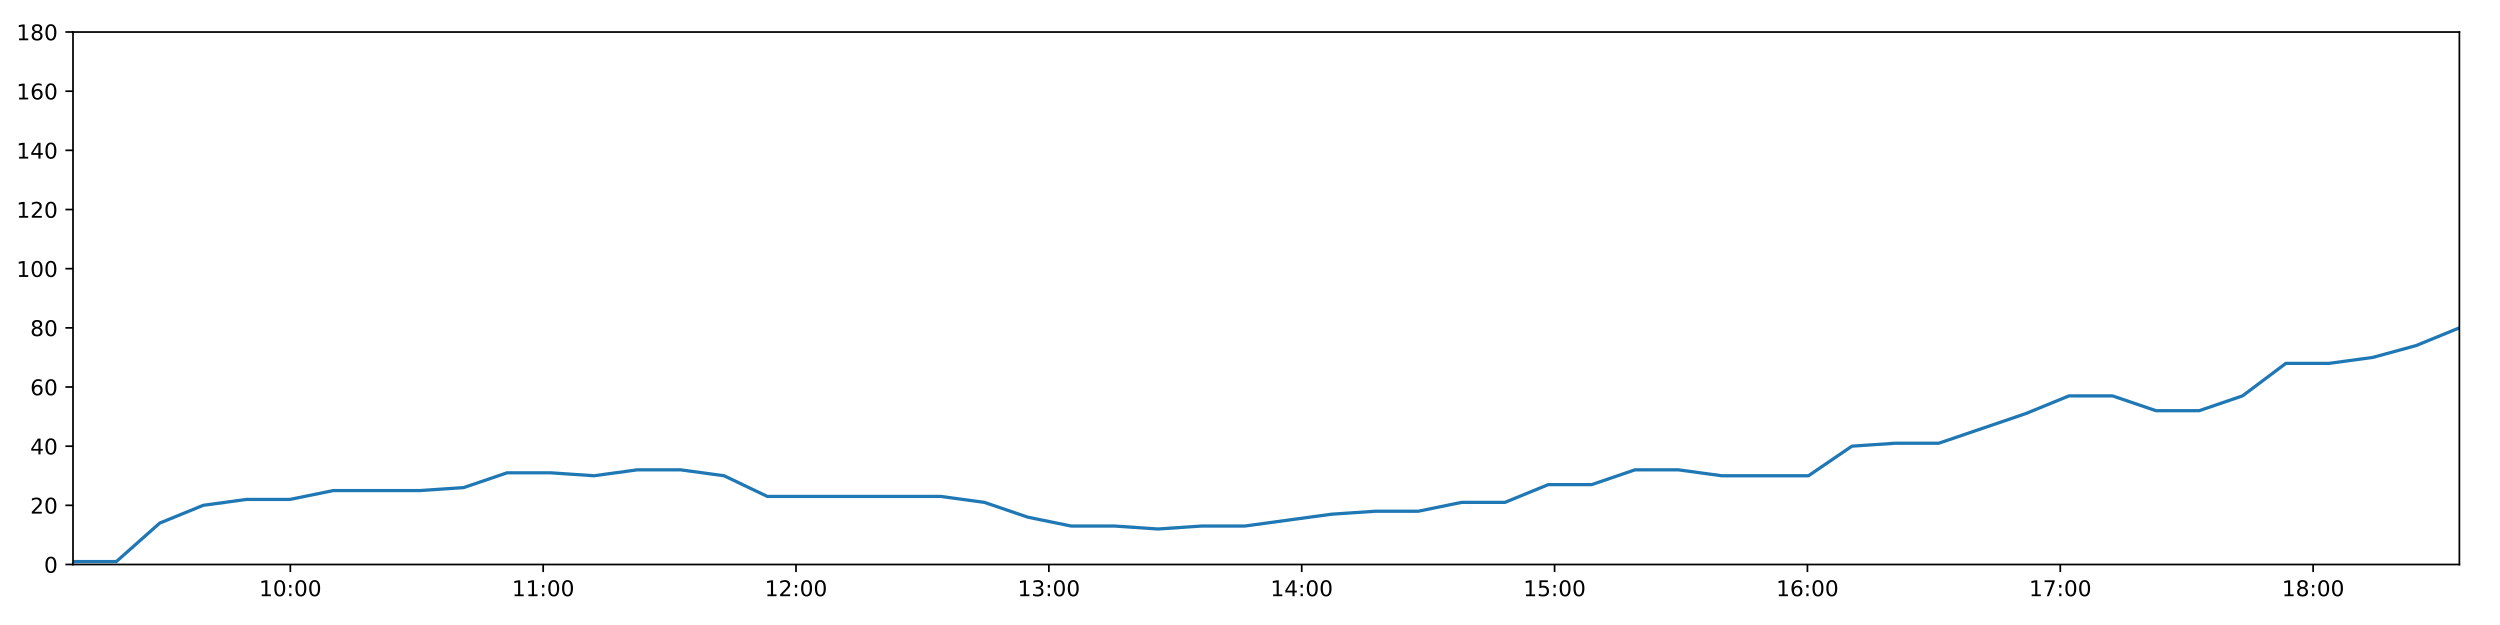
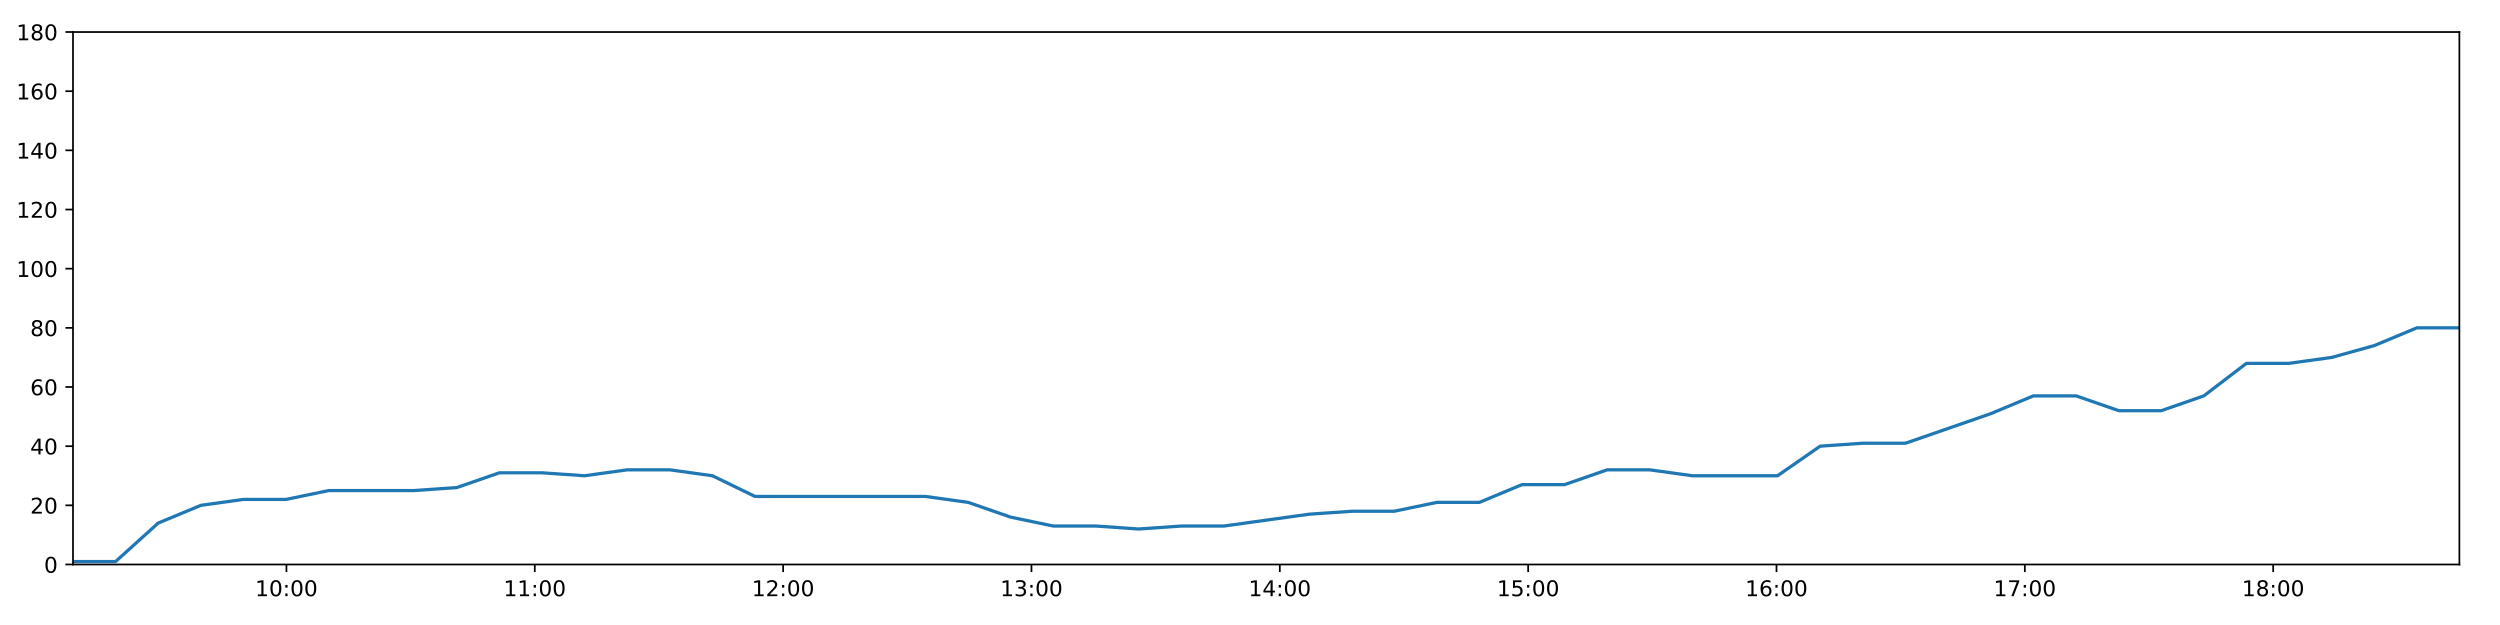
<svg xmlns="http://www.w3.org/2000/svg" xmlns:xlink="http://www.w3.org/1999/xlink" height="288pt" version="1.1" viewBox="0 0 1152 288" width="1152pt">
  <defs>
    <style type="text/css">
*{stroke-linecap:butt;stroke-linejoin:round;}
  </style>
  </defs>
  <g id="figure_1">
    <g id="patch_1">
      <path d="M 0 288  L 1152 288  L 1152 0  L 0 0  z " style="fill:#ffffff;" />
    </g>
    <g id="axes_1">
      <g id="patch_2">
        <path d="M 33.64 260.12  L 1133.28 260.12  L 1133.28 14.76  L 33.64 14.76  z " style="fill:#ffffff;" />
      </g>
      <g id="matplotlib.axis_1">
        <g id="xtick_1">
          <g id="line2d_1">
            <defs>
-               <path d="M 0 0  L 0 3.5  " id="md45285d96c" style="stroke:#000000;stroke-width:0.8;" />
-             </defs>
-             <g>
-               <use style="stroke:#000000;stroke-width:0.8;" x="133.779" xlink:href="#md45285d96c" y="260.12" />
+               <path d="M 0 0  L 0 3.5  " id="mb639b8fb9f" style="stroke:#000000;stroke-width:0.8;" />
+             </defs>
+             <g>
+               <use style="stroke:#000000;stroke-width:0.8;" x="131.993" xlink:href="#mb639b8fb9f" y="260.12" />
            </g>
          </g>
          <g id="text_1">
            <defs>
              <path d="M 12.406 8.297  L 28.516 8.297  L 28.516 63.922  L 10.984 60.406  L 10.984 69.391  L 28.422 72.906  L 38.281 72.906  L 38.281 8.297  L 54.391 8.297  L 54.391 0  L 12.406 0  z " id="DejaVuSans-49" />
              <path d="M 31.781 66.406  Q 24.172 66.406 20.328 58.906  Q 16.5 51.422 16.5 36.375  Q 16.5 21.391 20.328 13.891  Q 24.172 6.391 31.781 6.391  Q 39.453 6.391 43.281 13.891  Q 47.125 21.391 47.125 36.375  Q 47.125 51.422 43.281 58.906  Q 39.453 66.406 31.781 66.406  z M 31.781 74.219  Q 44.047 74.219 50.516 64.516  Q 56.984 54.828 56.984 36.375  Q 56.984 17.969 50.516 8.266  Q 44.047 -1.422 31.781 -1.422  Q 19.531 -1.422 13.062 8.266  Q 6.594 17.969 6.594 36.375  Q 6.594 54.828 13.062 64.516  Q 19.531 74.219 31.781 74.219  z " id="DejaVuSans-48" />
              <path d="M 11.719 12.406  L 22.016 12.406  L 22.016 0  L 11.719 0  z M 11.719 51.703  L 22.016 51.703  L 22.016 39.312  L 11.719 39.312  z " id="DejaVuSans-58" />
            </defs>
-             <g transform="translate(119.3697 274.7184)scale(0.1 -0.1)">
+             <g transform="translate(117.584 274.7184)scale(0.1 -0.1)">
              <use xlink:href="#DejaVuSans-49" />
              <use x="63.623" xlink:href="#DejaVuSans-48" />
              <use x="127.246" xlink:href="#DejaVuSans-58" />
              <use x="160.938" xlink:href="#DejaVuSans-48" />
              <use x="224.561" xlink:href="#DejaVuSans-48" />
            </g>
          </g>
        </g>
        <g id="xtick_2">
          <g id="line2d_2">
            <g>
-               <use style="stroke:#000000;stroke-width:0.8;" x="250.293" xlink:href="#md45285d96c" y="260.12" />
+               <use style="stroke:#000000;stroke-width:0.8;" x="246.429" xlink:href="#mb639b8fb9f" y="260.12" />
            </g>
          </g>
          <g id="text_2">
-             <g transform="translate(235.8832 274.7184)scale(0.1 -0.1)">
+             <g transform="translate(232.0198 274.7184)scale(0.1 -0.1)">
              <use xlink:href="#DejaVuSans-49" />
              <use x="63.623" xlink:href="#DejaVuSans-49" />
              <use x="127.246" xlink:href="#DejaVuSans-58" />
              <use x="160.938" xlink:href="#DejaVuSans-48" />
              <use x="224.561" xlink:href="#DejaVuSans-48" />
            </g>
          </g>
        </g>
        <g id="xtick_3">
          <g id="line2d_3">
            <g>
-               <use style="stroke:#000000;stroke-width:0.8;" x="366.806" xlink:href="#md45285d96c" y="260.12" />
+               <use style="stroke:#000000;stroke-width:0.8;" x="360.865" xlink:href="#mb639b8fb9f" y="260.12" />
            </g>
          </g>
          <g id="text_3">
            <defs>
              <path d="M 19.188 8.297  L 53.609 8.297  L 53.609 0  L 7.328 0  L 7.328 8.297  Q 12.938 14.109 22.625 23.891  Q 32.328 33.688 34.812 36.531  Q 39.547 41.844 41.422 45.531  Q 43.312 49.219 43.312 52.781  Q 43.312 58.594 39.234 62.25  Q 35.156 65.922 28.609 65.922  Q 23.969 65.922 18.812 64.312  Q 13.672 62.703 7.812 59.422  L 7.812 69.391  Q 13.766 71.781 18.938 73  Q 24.125 74.219 28.422 74.219  Q 39.75 74.219 46.484 68.547  Q 53.219 62.891 53.219 53.422  Q 53.219 48.922 51.531 44.891  Q 49.859 40.875 45.406 35.406  Q 44.188 33.984 37.641 27.219  Q 31.109 20.453 19.188 8.297  z " id="DejaVuSans-50" />
            </defs>
-             <g transform="translate(352.3967 274.7184)scale(0.1 -0.1)">
+             <g transform="translate(346.4556 274.7184)scale(0.1 -0.1)">
              <use xlink:href="#DejaVuSans-49" />
              <use x="63.623" xlink:href="#DejaVuSans-50" />
              <use x="127.246" xlink:href="#DejaVuSans-58" />
              <use x="160.938" xlink:href="#DejaVuSans-48" />
              <use x="224.561" xlink:href="#DejaVuSans-48" />
            </g>
          </g>
        </g>
        <g id="xtick_4">
          <g id="line2d_4">
            <g>
-               <use style="stroke:#000000;stroke-width:0.8;" x="483.32" xlink:href="#md45285d96c" y="260.12" />
+               <use style="stroke:#000000;stroke-width:0.8;" x="475.301" xlink:href="#mb639b8fb9f" y="260.12" />
            </g>
          </g>
          <g id="text_4">
            <defs>
              <path d="M 40.578 39.312  Q 47.656 37.797 51.625 33  Q 55.609 28.219 55.609 21.188  Q 55.609 10.406 48.188 4.484  Q 40.766 -1.422 27.094 -1.422  Q 22.516 -1.422 17.656 -0.516  Q 12.797 0.391 7.625 2.203  L 7.625 11.719  Q 11.719 9.328 16.594 8.109  Q 21.484 6.891 26.812 6.891  Q 36.078 6.891 40.938 10.547  Q 45.797 14.203 45.797 21.188  Q 45.797 27.641 41.281 31.266  Q 36.766 34.906 28.719 34.906  L 20.219 34.906  L 20.219 43.016  L 29.109 43.016  Q 36.375 43.016 40.234 45.922  Q 44.094 48.828 44.094 54.297  Q 44.094 59.906 40.109 62.906  Q 36.141 65.922 28.719 65.922  Q 24.656 65.922 20.016 65.031  Q 15.375 64.156 9.812 62.312  L 9.812 71.094  Q 15.438 72.656 20.344 73.438  Q 25.25 74.219 29.594 74.219  Q 40.828 74.219 47.359 69.109  Q 53.906 64.016 53.906 55.328  Q 53.906 49.266 50.438 45.094  Q 46.969 40.922 40.578 39.312  z " id="DejaVuSans-51" />
            </defs>
-             <g transform="translate(468.9103 274.7184)scale(0.1 -0.1)">
+             <g transform="translate(460.8914 274.7184)scale(0.1 -0.1)">
              <use xlink:href="#DejaVuSans-49" />
              <use x="63.623" xlink:href="#DejaVuSans-51" />
              <use x="127.246" xlink:href="#DejaVuSans-58" />
              <use x="160.938" xlink:href="#DejaVuSans-48" />
              <use x="224.561" xlink:href="#DejaVuSans-48" />
            </g>
          </g>
        </g>
        <g id="xtick_5">
          <g id="line2d_5">
            <g>
-               <use style="stroke:#000000;stroke-width:0.8;" x="599.833" xlink:href="#md45285d96c" y="260.12" />
+               <use style="stroke:#000000;stroke-width:0.8;" x="589.737" xlink:href="#mb639b8fb9f" y="260.12" />
            </g>
          </g>
          <g id="text_5">
            <defs>
              <path d="M 37.797 64.312  L 12.891 25.391  L 37.797 25.391  z M 35.203 72.906  L 47.609 72.906  L 47.609 25.391  L 58.016 25.391  L 58.016 17.188  L 47.609 17.188  L 47.609 0  L 37.797 0  L 37.797 17.188  L 4.891 17.188  L 4.891 26.703  z " id="DejaVuSans-52" />
            </defs>
-             <g transform="translate(585.4238 274.7184)scale(0.1 -0.1)">
+             <g transform="translate(575.3272 274.7184)scale(0.1 -0.1)">
              <use xlink:href="#DejaVuSans-49" />
              <use x="63.623" xlink:href="#DejaVuSans-52" />
              <use x="127.246" xlink:href="#DejaVuSans-58" />
              <use x="160.938" xlink:href="#DejaVuSans-48" />
              <use x="224.561" xlink:href="#DejaVuSans-48" />
            </g>
          </g>
        </g>
        <g id="xtick_6">
          <g id="line2d_6">
            <g>
-               <use style="stroke:#000000;stroke-width:0.8;" x="716.347" xlink:href="#md45285d96c" y="260.12" />
+               <use style="stroke:#000000;stroke-width:0.8;" x="704.172" xlink:href="#mb639b8fb9f" y="260.12" />
            </g>
          </g>
          <g id="text_6">
            <defs>
              <path d="M 10.797 72.906  L 49.516 72.906  L 49.516 64.594  L 19.828 64.594  L 19.828 46.734  Q 21.969 47.469 24.109 47.828  Q 26.266 48.188 28.422 48.188  Q 40.625 48.188 47.75 41.5  Q 54.891 34.812 54.891 23.391  Q 54.891 11.625 47.562 5.094  Q 40.234 -1.422 26.906 -1.422  Q 22.312 -1.422 17.547 -0.641  Q 12.797 0.141 7.719 1.703  L 7.719 11.625  Q 12.109 9.234 16.797 8.062  Q 21.484 6.891 26.703 6.891  Q 35.156 6.891 40.078 11.328  Q 45.016 15.766 45.016 23.391  Q 45.016 31 40.078 35.438  Q 35.156 39.891 26.703 39.891  Q 22.75 39.891 18.812 39.016  Q 14.891 38.141 10.797 36.281  z " id="DejaVuSans-53" />
            </defs>
-             <g transform="translate(701.9373 274.7184)scale(0.1 -0.1)">
+             <g transform="translate(689.763 274.7184)scale(0.1 -0.1)">
              <use xlink:href="#DejaVuSans-49" />
              <use x="63.623" xlink:href="#DejaVuSans-53" />
              <use x="127.246" xlink:href="#DejaVuSans-58" />
              <use x="160.938" xlink:href="#DejaVuSans-48" />
              <use x="224.561" xlink:href="#DejaVuSans-48" />
            </g>
          </g>
        </g>
        <g id="xtick_7">
          <g id="line2d_7">
            <g>
-               <use style="stroke:#000000;stroke-width:0.8;" x="832.86" xlink:href="#md45285d96c" y="260.12" />
+               <use style="stroke:#000000;stroke-width:0.8;" x="818.608" xlink:href="#mb639b8fb9f" y="260.12" />
            </g>
          </g>
          <g id="text_7">
            <defs>
              <path d="M 33.016 40.375  Q 26.375 40.375 22.484 35.828  Q 18.609 31.297 18.609 23.391  Q 18.609 15.531 22.484 10.953  Q 26.375 6.391 33.016 6.391  Q 39.656 6.391 43.531 10.953  Q 47.406 15.531 47.406 23.391  Q 47.406 31.297 43.531 35.828  Q 39.656 40.375 33.016 40.375  z M 52.594 71.297  L 52.594 62.312  Q 48.875 64.062 45.094 64.984  Q 41.312 65.922 37.594 65.922  Q 27.828 65.922 22.672 59.328  Q 17.531 52.734 16.797 39.406  Q 19.672 43.656 24.016 45.922  Q 28.375 48.188 33.594 48.188  Q 44.578 48.188 50.953 41.516  Q 57.328 34.859 57.328 23.391  Q 57.328 12.156 50.688 5.359  Q 44.047 -1.422 33.016 -1.422  Q 20.359 -1.422 13.672 8.266  Q 6.984 17.969 6.984 36.375  Q 6.984 53.656 15.188 63.938  Q 23.391 74.219 37.203 74.219  Q 40.922 74.219 44.703 73.484  Q 48.484 72.75 52.594 71.297  z " id="DejaVuSans-54" />
            </defs>
-             <g transform="translate(818.4508 274.7184)scale(0.1 -0.1)">
+             <g transform="translate(804.1988 274.7184)scale(0.1 -0.1)">
              <use xlink:href="#DejaVuSans-49" />
              <use x="63.623" xlink:href="#DejaVuSans-54" />
              <use x="127.246" xlink:href="#DejaVuSans-58" />
              <use x="160.938" xlink:href="#DejaVuSans-48" />
              <use x="224.561" xlink:href="#DejaVuSans-48" />
            </g>
          </g>
        </g>
        <g id="xtick_8">
          <g id="line2d_8">
            <g>
-               <use style="stroke:#000000;stroke-width:0.8;" x="949.374" xlink:href="#md45285d96c" y="260.12" />
+               <use style="stroke:#000000;stroke-width:0.8;" x="933.044" xlink:href="#mb639b8fb9f" y="260.12" />
            </g>
          </g>
          <g id="text_8">
            <defs>
              <path d="M 8.203 72.906  L 55.078 72.906  L 55.078 68.703  L 28.609 0  L 18.312 0  L 43.219 64.594  L 8.203 64.594  z " id="DejaVuSans-55" />
            </defs>
-             <g transform="translate(934.9644 274.7184)scale(0.1 -0.1)">
+             <g transform="translate(918.6346 274.7184)scale(0.1 -0.1)">
              <use xlink:href="#DejaVuSans-49" />
              <use x="63.623" xlink:href="#DejaVuSans-55" />
              <use x="127.246" xlink:href="#DejaVuSans-58" />
              <use x="160.938" xlink:href="#DejaVuSans-48" />
              <use x="224.561" xlink:href="#DejaVuSans-48" />
            </g>
          </g>
        </g>
        <g id="xtick_9">
          <g id="line2d_9">
            <g>
-               <use style="stroke:#000000;stroke-width:0.8;" x="1065.887" xlink:href="#md45285d96c" y="260.12" />
+               <use style="stroke:#000000;stroke-width:0.8;" x="1047.48" xlink:href="#mb639b8fb9f" y="260.12" />
            </g>
          </g>
          <g id="text_9">
            <defs>
              <path d="M 31.781 34.625  Q 24.75 34.625 20.719 30.859  Q 16.703 27.094 16.703 20.516  Q 16.703 13.922 20.719 10.156  Q 24.75 6.391 31.781 6.391  Q 38.812 6.391 42.859 10.172  Q 46.922 13.969 46.922 20.516  Q 46.922 27.094 42.891 30.859  Q 38.875 34.625 31.781 34.625  z M 21.922 38.812  Q 15.578 40.375 12.031 44.719  Q 8.5 49.078 8.5 55.328  Q 8.5 64.062 14.719 69.141  Q 20.953 74.219 31.781 74.219  Q 42.672 74.219 48.875 69.141  Q 55.078 64.062 55.078 55.328  Q 55.078 49.078 51.531 44.719  Q 48 40.375 41.703 38.812  Q 48.828 37.156 52.797 32.312  Q 56.781 27.484 56.781 20.516  Q 56.781 9.906 50.312 4.234  Q 43.844 -1.422 31.781 -1.422  Q 19.734 -1.422 13.25 4.234  Q 6.781 9.906 6.781 20.516  Q 6.781 27.484 10.781 32.312  Q 14.797 37.156 21.922 38.812  z M 18.312 54.391  Q 18.312 48.734 21.844 45.562  Q 25.391 42.391 31.781 42.391  Q 38.141 42.391 41.719 45.562  Q 45.312 48.734 45.312 54.391  Q 45.312 60.062 41.719 63.234  Q 38.141 66.406 31.781 66.406  Q 25.391 66.406 21.844 63.234  Q 18.312 60.062 18.312 54.391  z " id="DejaVuSans-56" />
            </defs>
-             <g transform="translate(1051.478 274.7184)scale(0.1 -0.1)">
+             <g transform="translate(1033.07 274.7184)scale(0.1 -0.1)">
              <use xlink:href="#DejaVuSans-49" />
              <use x="63.623" xlink:href="#DejaVuSans-56" />
              <use x="127.246" xlink:href="#DejaVuSans-58" />
              <use x="160.938" xlink:href="#DejaVuSans-48" />
              <use x="224.561" xlink:href="#DejaVuSans-48" />
            </g>
          </g>
        </g>
      </g>
      <g id="matplotlib.axis_2">
        <g id="ytick_1">
          <g id="line2d_10">
            <defs>
-               <path d="M 0 0  L -3.5 0  " id="m93c3e666ff" style="stroke:#000000;stroke-width:0.8;" />
-             </defs>
-             <g>
-               <use style="stroke:#000000;stroke-width:0.8;" x="33.64" xlink:href="#m93c3e666ff" y="260.12" />
+               <path d="M 0 0  L -3.5 0  " id="m5e55940eed" style="stroke:#000000;stroke-width:0.8;" />
+             </defs>
+             <g>
+               <use style="stroke:#000000;stroke-width:0.8;" x="33.64" xlink:href="#m5e55940eed" y="260.12" />
            </g>
          </g>
          <g id="text_10">
            <g transform="translate(20.2775 263.9192)scale(0.1 -0.1)">
              <use xlink:href="#DejaVuSans-48" />
            </g>
          </g>
        </g>
        <g id="ytick_2">
          <g id="line2d_11">
            <g>
-               <use style="stroke:#000000;stroke-width:0.8;" x="33.64" xlink:href="#m93c3e666ff" y="232.858" />
+               <use style="stroke:#000000;stroke-width:0.8;" x="33.64" xlink:href="#m5e55940eed" y="232.858" />
            </g>
          </g>
          <g id="text_11">
            <g transform="translate(13.915 236.657)scale(0.1 -0.1)">
              <use xlink:href="#DejaVuSans-50" />
              <use x="63.623" xlink:href="#DejaVuSans-48" />
            </g>
          </g>
        </g>
        <g id="ytick_3">
          <g id="line2d_12">
            <g>
-               <use style="stroke:#000000;stroke-width:0.8;" x="33.64" xlink:href="#m93c3e666ff" y="205.596" />
+               <use style="stroke:#000000;stroke-width:0.8;" x="33.64" xlink:href="#m5e55940eed" y="205.596" />
            </g>
          </g>
          <g id="text_12">
            <g transform="translate(13.915 209.3948)scale(0.1 -0.1)">
              <use xlink:href="#DejaVuSans-52" />
              <use x="63.623" xlink:href="#DejaVuSans-48" />
            </g>
          </g>
        </g>
        <g id="ytick_4">
          <g id="line2d_13">
            <g>
-               <use style="stroke:#000000;stroke-width:0.8;" x="33.64" xlink:href="#m93c3e666ff" y="178.333" />
+               <use style="stroke:#000000;stroke-width:0.8;" x="33.64" xlink:href="#m5e55940eed" y="178.333" />
            </g>
          </g>
          <g id="text_13">
            <g transform="translate(13.915 182.1326)scale(0.1 -0.1)">
              <use xlink:href="#DejaVuSans-54" />
              <use x="63.623" xlink:href="#DejaVuSans-48" />
            </g>
          </g>
        </g>
        <g id="ytick_5">
          <g id="line2d_14">
            <g>
-               <use style="stroke:#000000;stroke-width:0.8;" x="33.64" xlink:href="#m93c3e666ff" y="151.071" />
+               <use style="stroke:#000000;stroke-width:0.8;" x="33.64" xlink:href="#m5e55940eed" y="151.071" />
            </g>
          </g>
          <g id="text_14">
            <g transform="translate(13.915 154.8703)scale(0.1 -0.1)">
              <use xlink:href="#DejaVuSans-56" />
              <use x="63.623" xlink:href="#DejaVuSans-48" />
            </g>
          </g>
        </g>
        <g id="ytick_6">
          <g id="line2d_15">
            <g>
-               <use style="stroke:#000000;stroke-width:0.8;" x="33.64" xlink:href="#m93c3e666ff" y="123.809" />
+               <use style="stroke:#000000;stroke-width:0.8;" x="33.64" xlink:href="#m5e55940eed" y="123.809" />
            </g>
          </g>
          <g id="text_15">
            <g transform="translate(7.5525 127.6081)scale(0.1 -0.1)">
              <use xlink:href="#DejaVuSans-49" />
              <use x="63.623" xlink:href="#DejaVuSans-48" />
              <use x="127.246" xlink:href="#DejaVuSans-48" />
            </g>
          </g>
        </g>
        <g id="ytick_7">
          <g id="line2d_16">
            <g>
-               <use style="stroke:#000000;stroke-width:0.8;" x="33.64" xlink:href="#m93c3e666ff" y="96.547" />
+               <use style="stroke:#000000;stroke-width:0.8;" x="33.64" xlink:href="#m5e55940eed" y="96.547" />
            </g>
          </g>
          <g id="text_16">
            <g transform="translate(7.5525 100.3459)scale(0.1 -0.1)">
              <use xlink:href="#DejaVuSans-49" />
              <use x="63.623" xlink:href="#DejaVuSans-50" />
              <use x="127.246" xlink:href="#DejaVuSans-48" />
            </g>
          </g>
        </g>
        <g id="ytick_8">
          <g id="line2d_17">
            <g>
-               <use style="stroke:#000000;stroke-width:0.8;" x="33.64" xlink:href="#m93c3e666ff" y="69.284" />
+               <use style="stroke:#000000;stroke-width:0.8;" x="33.64" xlink:href="#m5e55940eed" y="69.284" />
            </g>
          </g>
          <g id="text_17">
            <g transform="translate(7.5525 73.08366)scale(0.1 -0.1)">
              <use xlink:href="#DejaVuSans-49" />
              <use x="63.623" xlink:href="#DejaVuSans-52" />
              <use x="127.246" xlink:href="#DejaVuSans-48" />
            </g>
          </g>
        </g>
        <g id="ytick_9">
          <g id="line2d_18">
            <g>
-               <use style="stroke:#000000;stroke-width:0.8;" x="33.64" xlink:href="#m93c3e666ff" y="42.022" />
+               <use style="stroke:#000000;stroke-width:0.8;" x="33.64" xlink:href="#m5e55940eed" y="42.022" />
            </g>
          </g>
          <g id="text_18">
            <g transform="translate(7.5525 45.82144)scale(0.1 -0.1)">
              <use xlink:href="#DejaVuSans-49" />
              <use x="63.623" xlink:href="#DejaVuSans-54" />
              <use x="127.246" xlink:href="#DejaVuSans-48" />
            </g>
          </g>
        </g>
        <g id="ytick_10">
          <g id="line2d_19">
            <g>
-               <use style="stroke:#000000;stroke-width:0.8;" x="33.64" xlink:href="#m93c3e666ff" y="14.76" />
+               <use style="stroke:#000000;stroke-width:0.8;" x="33.64" xlink:href="#m5e55940eed" y="14.76" />
            </g>
          </g>
          <g id="text_19">
            <g transform="translate(7.5525 18.55922)scale(0.1 -0.1)">
              <use xlink:href="#DejaVuSans-49" />
              <use x="63.623" xlink:href="#DejaVuSans-56" />
              <use x="127.246" xlink:href="#DejaVuSans-48" />
            </g>
          </g>
        </g>
      </g>
      <g id="line2d_20">
-         <path clip-path="url(#p5bcac64180)" d="M 33.64 258.757  L 53.613 258.757  L 73.602 241.036  L 93.621 232.858  L 113.606 230.132  L 133.587 230.132  L 153.669 226.042  L 173.659 226.042  L 193.65 226.042  L 213.677 224.679  L 233.666 217.864  L 253.653 217.864  L 273.636 219.227  L 293.658 216.5  L 313.665 216.5  L 333.64 219.227  L 353.621 228.768  L 373.629 228.768  L 393.626 228.768  L 413.661 228.768  L 433.644 228.768  L 453.622 231.495  L 473.594 238.31  L 493.603 242.4  L 513.619 242.4  L 533.602 243.763  L 553.606 242.4  L 573.574 242.4  L 593.55 239.673  L 613.556 236.947  L 633.537 235.584  L 653.506 235.584  L 673.494 231.495  L 693.471 231.495  L 713.452 223.316  L 733.424 223.316  L 753.408 216.5  L 773.387 216.5  L 793.396 219.227  L 813.365 219.227  L 833.333 219.227  L 853.345 205.596  L 873.36 204.232  L 893.388 204.232  L 913.411 197.417  L 933.41 190.601  L 953.378 182.423  L 973.435 182.423  L 993.422 189.238  L 1013.387 189.238  L 1033.347 182.423  L 1053.329 167.428  L 1073.297 167.428  L 1093.34 164.702  L 1113.305 159.25  L 1133.28 151.071  " style="fill:none;stroke:#1f77b4;stroke-linecap:square;stroke-width:1.5;" />
+         <path clip-path="url(#pfed288b599)" d="M 33.64 258.757  L 53.257 258.757  L 72.89 241.036  L 92.551 232.858  L 112.18 230.132  L 131.805 230.132  L 151.529 226.042  L 171.162 226.042  L 190.797 226.042  L 210.467 224.679  L 230.099 217.864  L 249.73 217.864  L 269.356 219.227  L 289.021 216.5  L 308.671 216.5  L 328.29 219.227  L 347.915 228.768  L 367.566 228.768  L 387.206 228.768  L 406.885 228.768  L 426.511 228.768  L 446.133 231.495  L 465.748 238.31  L 485.401 242.4  L 505.06 242.4  L 524.686 243.763  L 544.334 242.4  L 563.946 242.4  L 583.566 239.673  L 603.215 236.947  L 622.839 235.584  L 642.452 235.584  L 662.084 231.495  L 681.705 231.495  L 701.329 223.316  L 720.945 223.316  L 740.573 216.5  L 760.196 216.5  L 779.848 219.227  L 799.46 219.227  L 819.073 219.227  L 838.728 205.596  L 858.386 204.232  L 878.056 204.232  L 897.723 197.417  L 917.365 190.601  L 936.977 182.423  L 956.676 182.423  L 976.307 189.238  L 995.916 189.238  L 1015.52 182.423  L 1035.146 167.428  L 1054.758 167.428  L 1074.443 164.702  L 1094.052 159.25  L 1113.671 151.071  L 1133.28 151.071  " style="fill:none;stroke:#1f77b4;stroke-linecap:square;stroke-width:1.5;" />
      </g>
      <g id="patch_3">
        <path d="M 33.64 260.12  L 33.64 14.76  " style="fill:none;stroke:#000000;stroke-linecap:square;stroke-linejoin:miter;stroke-width:0.8;" />
      </g>
      <g id="patch_4">
        <path d="M 1133.28 260.12  L 1133.28 14.76  " style="fill:none;stroke:#000000;stroke-linecap:square;stroke-linejoin:miter;stroke-width:0.8;" />
      </g>
      <g id="patch_5">
        <path d="M 33.64 260.12  L 1133.28 260.12  " style="fill:none;stroke:#000000;stroke-linecap:square;stroke-linejoin:miter;stroke-width:0.8;" />
      </g>
      <g id="patch_6">
        <path d="M 33.64 14.76  L 1133.28 14.76  " style="fill:none;stroke:#000000;stroke-linecap:square;stroke-linejoin:miter;stroke-width:0.8;" />
      </g>
    </g>
  </g>
  <defs>
-     <clipPath id="p5bcac64180">
+     <clipPath id="pfed288b599">
      <rect height="245.36" width="1099.64" x="33.64" y="14.76" />
    </clipPath>
  </defs>
</svg>
